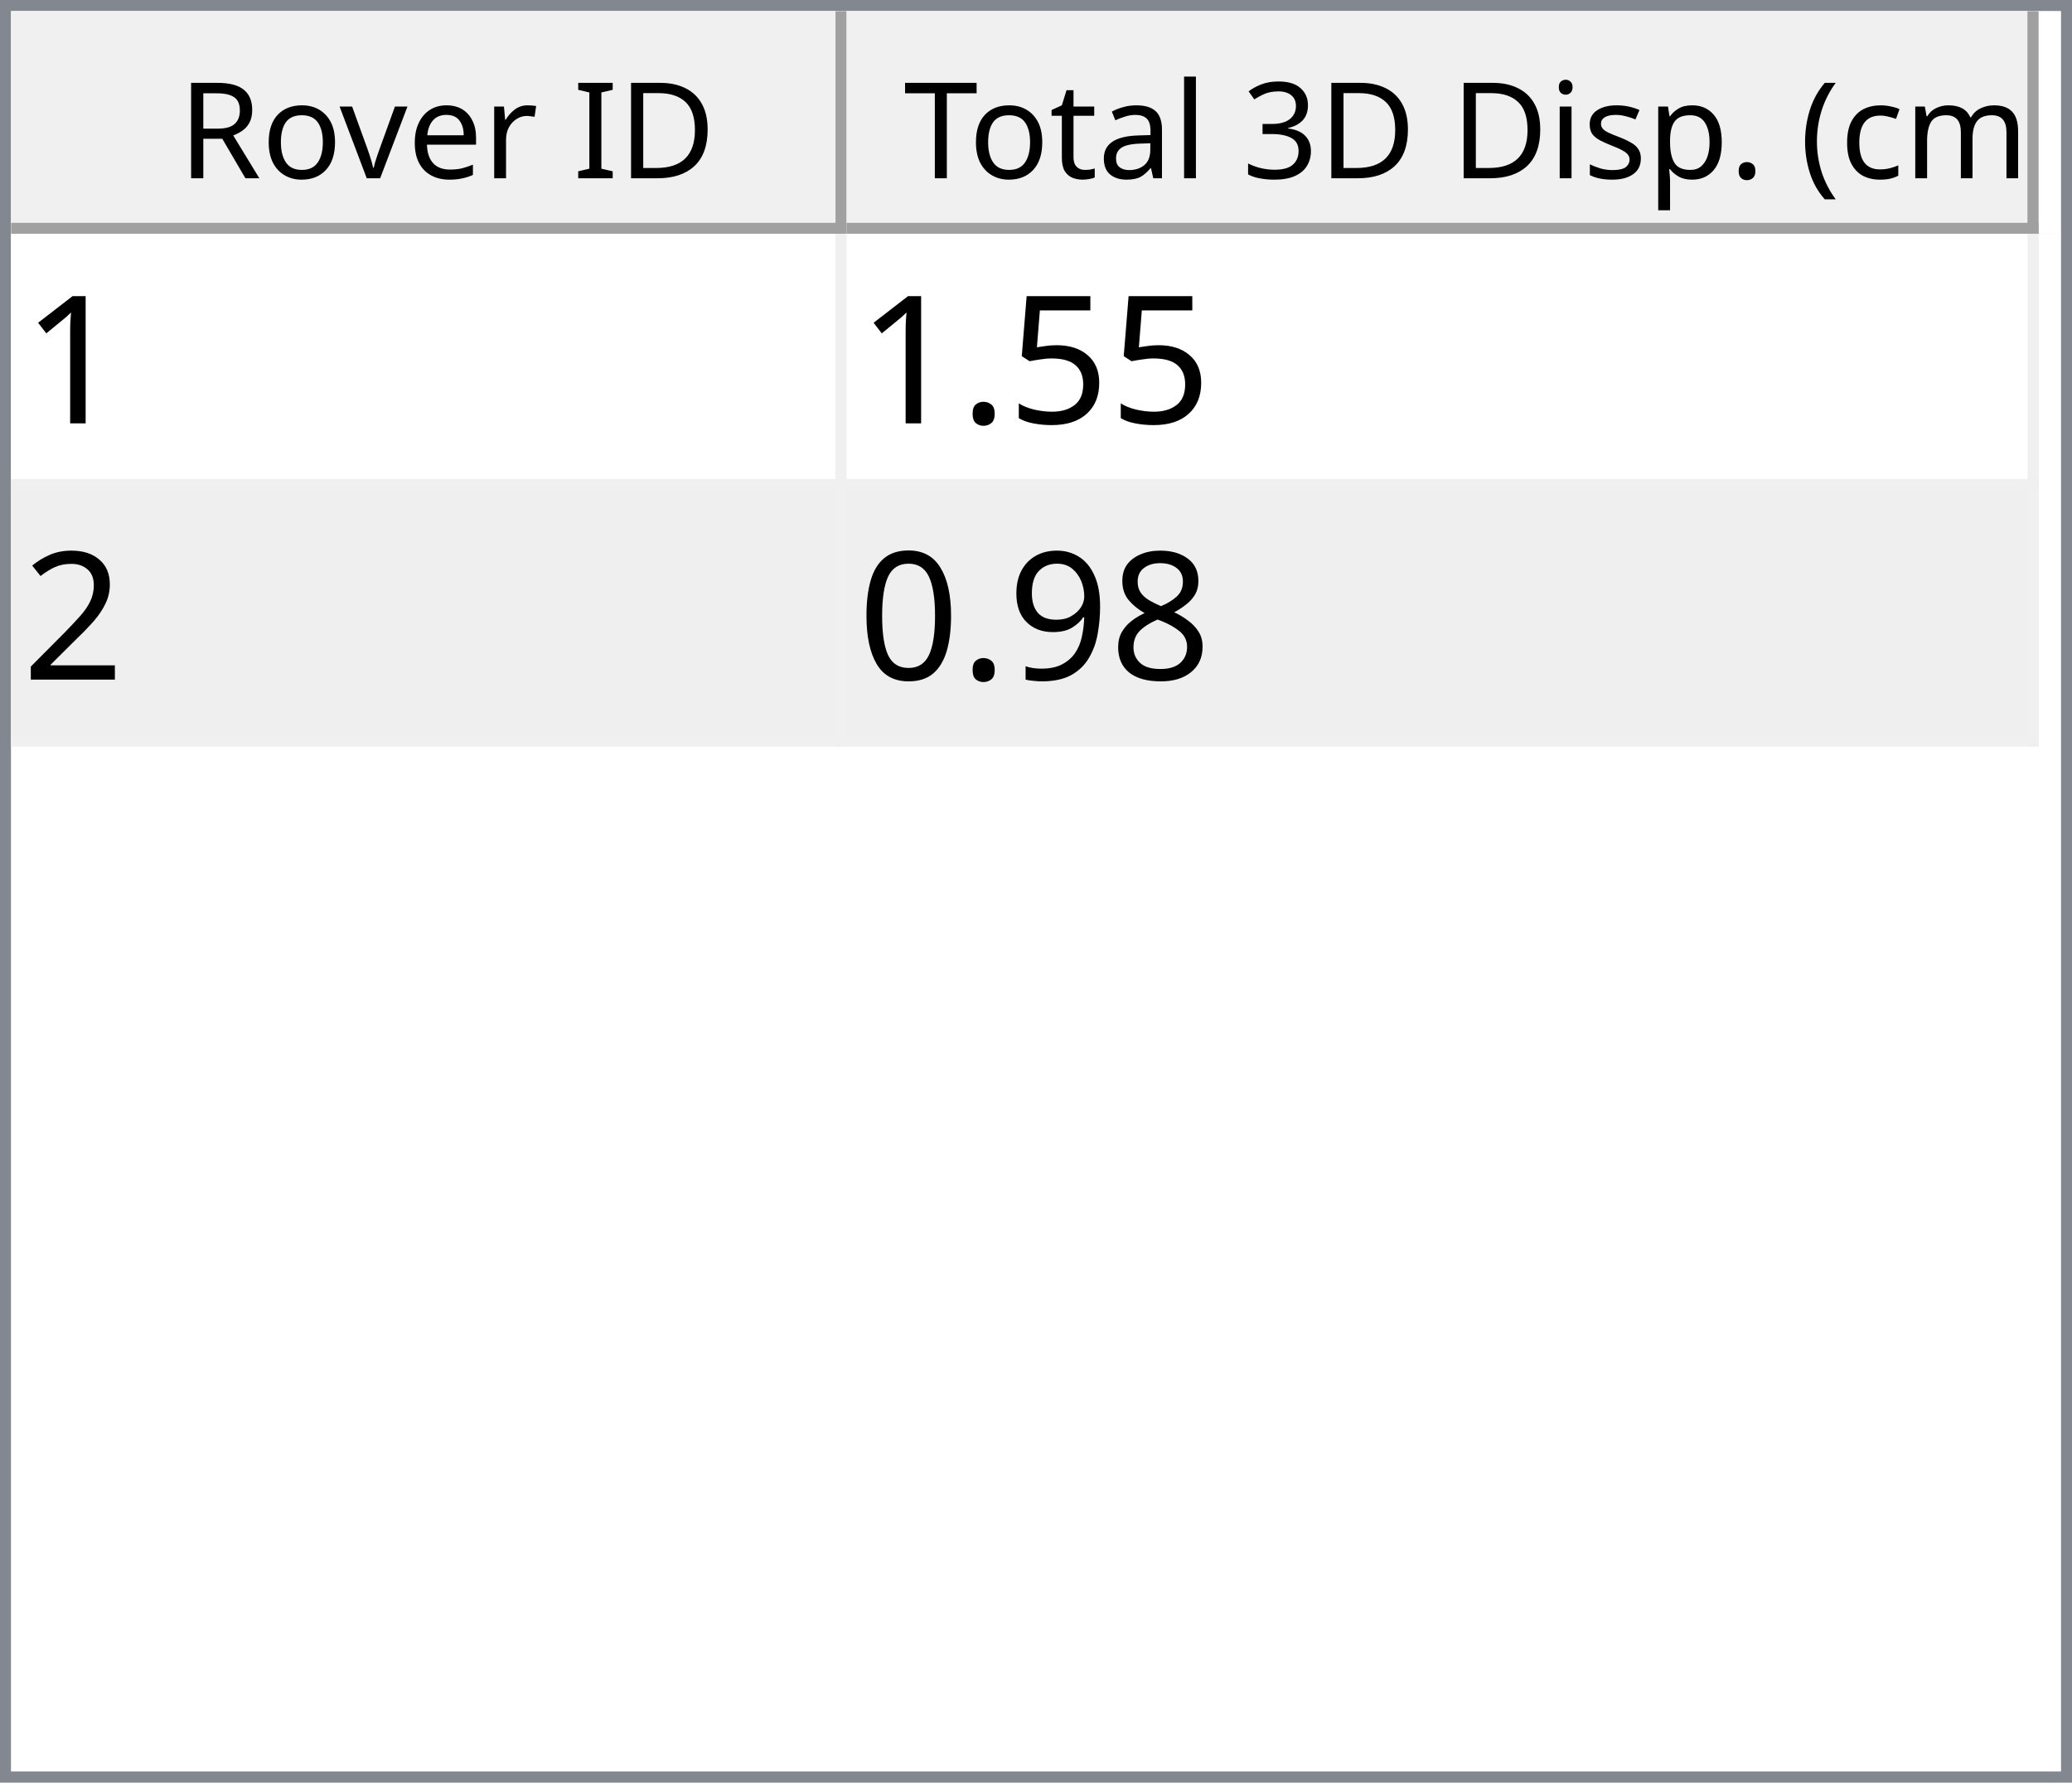
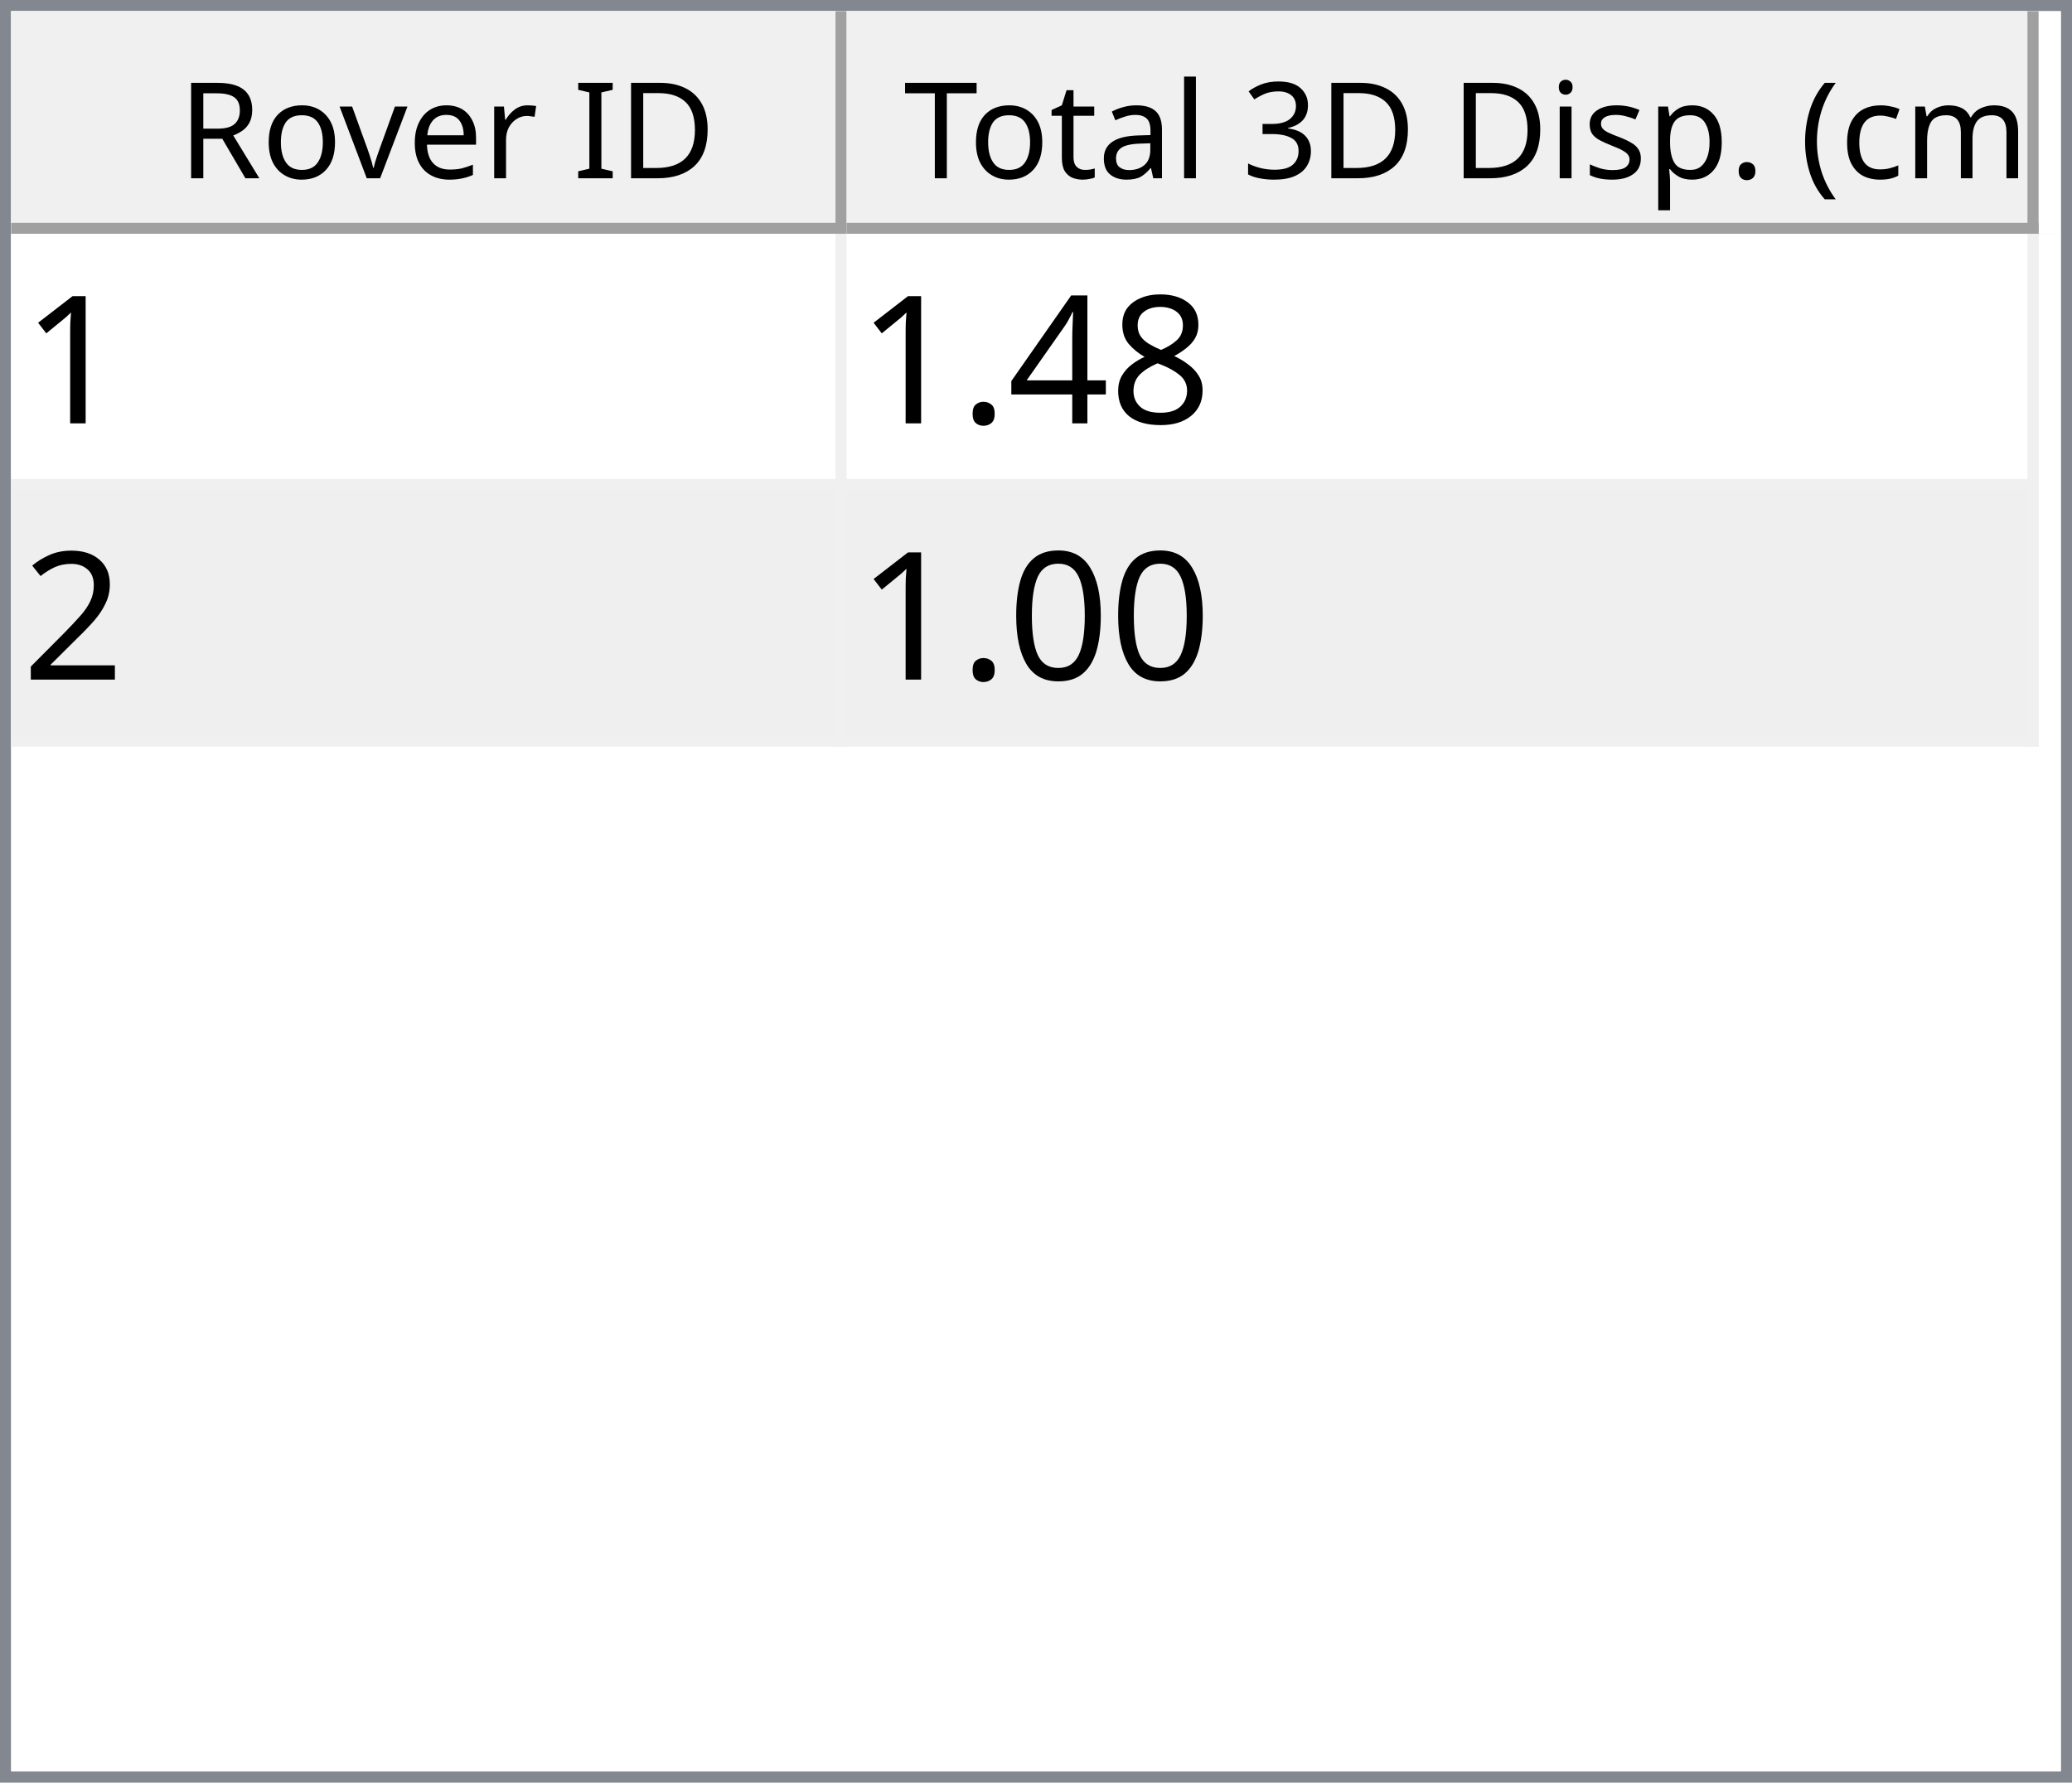
<svg xmlns="http://www.w3.org/2000/svg" style="fill-opacity:1; color-rendering:auto; color-interpolation:auto; text-rendering:auto; stroke:black; stroke-linecap:square; stroke-miterlimit:10; shape-rendering:auto; stroke-opacity:1; fill:black; stroke-dasharray:none; font-weight:normal; stroke-width:1; font-family:'Dialog'; font-style:normal; stroke-linejoin:miter; font-size:12px; stroke-dashoffset:0; image-rendering:auto;" width="186" height="160">
  <defs id="genericDefs" />
  <g>
    <defs id="defs1">
      <clipPath clipPathUnits="userSpaceOnUse" id="clipPath1">
        <path d="M0 0 L186 0 L186 160 L0 160 L0 0 Z" />
      </clipPath>
      <clipPath clipPathUnits="userSpaceOnUse" id="clipPath2">
        <path d="M0 0 L0 160 L186 160 L186 0 Z" />
      </clipPath>
      <clipPath clipPathUnits="userSpaceOnUse" id="clipPath3">
        <path d="M0 0 L0 20 L184 20 L184 0 Z" />
      </clipPath>
      <clipPath clipPathUnits="userSpaceOnUse" id="clipPath4">
        <path d="M0 0 L0 20 L75 20 L75 0 Z" />
      </clipPath>
      <clipPath clipPathUnits="userSpaceOnUse" id="clipPath5">
        <path d="M1 1 L1 19 L74 19 L74 1 Z" />
      </clipPath>
      <clipPath clipPathUnits="userSpaceOnUse" id="clipPath6">
        <path d="M0 0 L0 18 L73 18 L73 0 Z" />
      </clipPath>
      <clipPath clipPathUnits="userSpaceOnUse" id="clipPath7">
        <path d="M-0.5 -0.5 L-0.5 19.5 L74.5 19.5 L74.5 -0.5 Z" />
      </clipPath>
      <clipPath clipPathUnits="userSpaceOnUse" id="clipPath8">
        <path d="M0 0 L0 20 L107 20 L107 0 Z" />
      </clipPath>
      <clipPath clipPathUnits="userSpaceOnUse" id="clipPath9">
        <path d="M1 1 L1 19 L106 19 L106 1 Z" />
      </clipPath>
      <clipPath clipPathUnits="userSpaceOnUse" id="clipPath10">
        <path d="M0 0 L0 18 L105 18 L105 0 Z" />
      </clipPath>
      <clipPath clipPathUnits="userSpaceOnUse" id="clipPath11">
        <path d="M-0.5 -0.5 L-0.5 19.5 L106.5 19.5 L106.5 -0.5 Z" />
      </clipPath>
      <clipPath clipPathUnits="userSpaceOnUse" id="clipPath12">
        <path d="M0 0 L0 138 L184 138 L184 0 Z" />
      </clipPath>
      <clipPath clipPathUnits="userSpaceOnUse" id="clipPath13">
        <path d="M0 0 L0 46 L182 46 L182 0 Z" />
      </clipPath>
      <clipPath clipPathUnits="userSpaceOnUse" id="clipPath14">
        <path d="M-0.5 -0.5 L-0.5 45.5 L181.5 45.5 L181.5 -0.5 Z" />
      </clipPath>
      <clipPath clipPathUnits="userSpaceOnUse" id="clipPath15">
        <path d="M0 0 L0 22 L74 22 L74 0 Z" />
      </clipPath>
      <clipPath clipPathUnits="userSpaceOnUse" id="clipPath16">
        <path d="M0 0 L0 22 L106 22 L106 0 Z" />
      </clipPath>
      <font horiz-adv-x="64.551" id="font1">
        <font-face ascent="107.91" descent="25.098" units-per-em="100" style="font-style:normal; font-family:Segoe UI; font-weight:normal;" />
        <missing-glyph horiz-adv-x="64.551" d="M8.109 0 L8.109 68.266 L56.453 68.266 L56.453 0 L8.109 0 ZM15.328 7.234 L49.219 7.234 L49.219 61.031 L15.328 61.031 L15.328 7.234 Z" />
        <glyph unicode="D" horiz-adv-x="70.117" d="M9.188 0 L9.188 70.016 L28.516 70.016 Q65.531 70.016 65.531 35.891 Q65.531 19.672 55.25 9.836 Q44.969 0 27.734 0 L9.188 0 ZM17.391 62.594 L17.391 7.422 L27.828 7.422 Q41.609 7.422 49.273 14.797 Q56.938 22.172 56.938 35.688 Q56.938 62.594 28.328 62.594 L17.391 62.594 Z" />
        <glyph unicode="I" horiz-adv-x="26.611" d="M17.391 0 L9.188 0 L9.188 70.016 L17.391 70.016 L17.391 0 Z" />
        <glyph unicode=" " horiz-adv-x="27.393" d="" />
        <glyph unicode="r" horiz-adv-x="34.766" d="M34.188 41.891 Q32.078 43.5 28.125 43.5 Q23 43.5 19.555 38.672 Q16.109 33.844 16.109 25.484 L16.109 0 L8.109 0 L8.109 50 L16.109 50 L16.109 39.703 L16.312 39.703 Q18.016 44.969 21.531 47.922 Q25.047 50.875 29.391 50.875 Q32.516 50.875 34.188 50.203 L34.188 41.891 Z" />
        <glyph unicode="e" horiz-adv-x="52.295" d="M48.297 23 L12.984 23 Q13.188 14.656 17.484 10.109 Q21.781 5.562 29.297 5.562 Q37.75 5.562 44.828 11.141 L44.828 3.609 Q38.234 -1.172 27.391 -1.172 Q16.797 -1.172 10.742 5.641 Q4.688 12.453 4.688 24.812 Q4.688 36.469 11.305 43.82 Q17.922 51.172 27.734 51.172 Q37.547 51.172 42.922 44.828 Q48.297 38.484 48.297 27.203 L48.297 23 ZM40.094 29.781 Q40.047 36.719 36.75 40.578 Q33.453 44.438 27.594 44.438 Q21.922 44.438 17.969 40.383 Q14.016 36.328 13.094 29.781 L40.094 29.781 Z" />
        <glyph unicode="v" horiz-adv-x="47.9" d="M47.406 50 L27.484 0 L19.625 0 L0.688 50 L9.469 50 L22.172 13.672 Q23.578 9.672 23.922 6.688 L24.125 6.688 Q24.609 10.453 25.688 13.484 L38.969 50 L47.406 50 Z" />
        <glyph unicode="o" horiz-adv-x="58.594" d="M29 -1.172 Q17.922 -1.172 11.305 5.836 Q4.688 12.844 4.688 24.422 Q4.688 37.016 11.57 44.094 Q18.453 51.172 30.172 51.172 Q41.359 51.172 47.633 44.289 Q53.906 37.406 53.906 25.203 Q53.906 13.234 47.141 6.031 Q40.375 -1.172 29 -1.172 ZM29.594 44.438 Q21.875 44.438 17.383 39.188 Q12.891 33.938 12.891 24.703 Q12.891 15.828 17.43 10.695 Q21.969 5.562 29.594 5.562 Q37.359 5.562 41.531 10.594 Q45.703 15.625 45.703 24.906 Q45.703 34.281 41.531 39.359 Q37.359 44.438 29.594 44.438 Z" />
        <glyph unicode="R" horiz-adv-x="59.814" d="M59.375 0 L49.609 0 L37.891 19.625 Q36.281 22.359 34.766 24.289 Q33.25 26.219 31.664 27.438 Q30.078 28.656 28.25 29.219 Q26.422 29.781 24.125 29.781 L17.391 29.781 L17.391 0 L9.188 0 L9.188 70.016 L30.078 70.016 Q34.672 70.016 38.555 68.867 Q42.438 67.719 45.289 65.375 Q48.141 63.031 49.758 59.547 Q51.375 56.062 51.375 51.375 Q51.375 47.703 50.273 44.656 Q49.172 41.609 47.148 39.211 Q45.125 36.812 42.266 35.133 Q39.406 33.453 35.844 32.516 L35.844 32.328 Q37.594 31.547 38.891 30.547 Q40.188 29.547 41.359 28.18 Q42.531 26.812 43.68 25.078 Q44.828 23.344 46.234 21.047 L59.375 0 ZM17.391 62.594 L17.391 37.203 L28.516 37.203 Q31.594 37.203 34.203 38.133 Q36.812 39.062 38.719 40.797 Q40.625 42.531 41.703 45.047 Q42.781 47.562 42.781 50.688 Q42.781 56.297 39.141 59.445 Q35.5 62.594 28.609 62.594 L17.391 62.594 Z" />
        <glyph unicode=")" horiz-adv-x="30.176" d="M8.297 -15.922 L1.172 -15.922 Q16.406 2.344 16.406 26.812 Q16.406 51.469 1.078 70.016 L8.297 70.016 Q23.531 52.156 23.531 26.703 Q23.531 1.375 8.297 -15.922 Z" />
        <glyph unicode="m" horiz-adv-x="86.133" d="M79.109 0 L71.094 0 L71.094 28.719 Q71.094 37.016 68.531 40.727 Q65.969 44.438 59.906 44.438 Q54.781 44.438 51.195 39.75 Q47.609 35.062 47.609 28.516 L47.609 0 L39.594 0 L39.594 29.688 Q39.594 44.438 28.219 44.438 Q22.953 44.438 19.531 40.016 Q16.109 35.594 16.109 28.516 L16.109 0 L8.109 0 L8.109 50 L16.109 50 L16.109 42.094 L16.312 42.094 Q21.625 51.172 31.844 51.172 Q36.969 51.172 40.773 48.312 Q44.578 45.453 46 40.828 Q51.562 51.172 62.594 51.172 Q79.109 51.172 79.109 30.812 L79.109 0 Z" />
        <glyph unicode="c" horiz-adv-x="46.191" d="M42.188 2.297 Q36.422 -1.172 28.516 -1.172 Q17.828 -1.172 11.258 5.789 Q4.688 12.75 4.688 23.828 Q4.688 36.188 11.766 43.68 Q18.844 51.172 30.672 51.172 Q37.25 51.172 42.281 48.734 L42.281 40.531 Q36.719 44.438 30.375 44.438 Q22.703 44.438 17.797 38.945 Q12.891 33.453 12.891 24.516 Q12.891 15.719 17.508 10.641 Q22.125 5.562 29.891 5.562 Q36.422 5.562 42.188 9.906 L42.188 2.297 Z" />
        <glyph unicode="(" horiz-adv-x="30.176" d="M29.109 -15.922 L21.969 -15.922 Q6.844 1.375 6.844 26.703 Q6.844 52.156 21.969 70.016 L29.203 70.016 Q13.875 51.469 13.875 26.812 Q13.875 2.344 29.109 -15.922 Z" />
        <glyph unicode="." horiz-adv-x="21.68" d="M10.891 -1.078 Q8.641 -1.078 7.055 0.539 Q5.469 2.156 5.469 4.391 Q5.469 6.641 7.055 8.273 Q8.641 9.906 10.891 9.906 Q13.188 9.906 14.797 8.273 Q16.406 6.641 16.406 4.391 Q16.406 2.156 14.797 0.539 Q13.188 -1.078 10.891 -1.078 Z" />
        <glyph unicode="p" horiz-adv-x="58.789" d="M16.312 7.234 L16.109 7.234 L16.109 -23 L8.109 -23 L8.109 50 L16.109 50 L16.109 41.219 L16.312 41.219 Q22.219 51.172 33.594 51.172 Q43.266 51.172 48.688 44.461 Q54.109 37.75 54.109 26.469 Q54.109 13.922 48 6.375 Q41.891 -1.172 31.297 -1.172 Q21.578 -1.172 16.312 7.234 ZM16.109 27.391 L16.109 20.406 Q16.109 14.203 20.141 9.883 Q24.172 5.562 30.375 5.562 Q37.641 5.562 41.773 11.133 Q45.906 16.703 45.906 26.609 Q45.906 34.969 42.047 39.703 Q38.188 44.438 31.594 44.438 Q24.609 44.438 20.359 39.578 Q16.109 34.719 16.109 27.391 Z" />
        <glyph unicode="s" horiz-adv-x="42.432" d="M5.078 1.812 L5.078 10.406 Q11.625 5.562 19.484 5.562 Q30.031 5.562 30.031 12.594 Q30.031 14.594 29.125 15.992 Q28.219 17.391 26.68 18.461 Q25.141 19.531 23.07 20.383 Q21 21.234 18.609 22.172 Q15.281 23.484 12.766 24.828 Q10.25 26.172 8.57 27.859 Q6.891 29.547 6.031 31.695 Q5.172 33.844 5.172 36.719 Q5.172 40.234 6.789 42.945 Q8.406 45.656 11.086 47.484 Q13.766 49.312 17.211 50.242 Q20.656 51.172 24.312 51.172 Q30.812 51.172 35.938 48.922 L35.938 40.828 Q30.422 44.438 23.25 44.438 Q21 44.438 19.195 43.922 Q17.391 43.406 16.094 42.477 Q14.797 41.547 14.086 40.258 Q13.375 38.969 13.375 37.406 Q13.375 35.453 14.086 34.133 Q14.797 32.812 16.164 31.789 Q17.531 30.766 19.484 29.938 Q21.438 29.109 23.922 28.125 Q27.25 26.859 29.883 25.516 Q32.516 24.172 34.375 22.484 Q36.234 20.797 37.234 18.602 Q38.234 16.406 38.234 13.375 Q38.234 9.672 36.602 6.938 Q34.969 4.203 32.234 2.398 Q29.5 0.594 25.93 -0.289 Q22.359 -1.172 18.453 -1.172 Q10.75 -1.172 5.078 1.812 Z" />
        <glyph unicode="i" horiz-adv-x="24.219" d="M12.203 62.703 Q10.062 62.703 8.547 64.164 Q7.031 65.625 7.031 67.875 Q7.031 70.125 8.547 71.609 Q10.062 73.094 12.203 73.094 Q14.406 73.094 15.945 71.609 Q17.484 70.125 17.484 67.875 Q17.484 65.719 15.945 64.211 Q14.406 62.703 12.203 62.703 ZM16.109 0 L8.109 0 L8.109 50 L16.109 50 L16.109 0 Z" />
        <glyph unicode="3" horiz-adv-x="53.906" d="M46.531 19.828 Q46.531 15.094 44.75 11.211 Q42.969 7.328 39.719 4.57 Q36.469 1.812 31.93 0.297 Q27.391 -1.219 21.922 -1.219 Q11.922 -1.219 6 2.594 L6 11.188 Q13.094 5.609 22.219 5.609 Q25.875 5.609 28.828 6.539 Q31.781 7.469 33.906 9.227 Q36.031 10.984 37.18 13.477 Q38.328 15.969 38.328 19.094 Q38.328 32.812 18.797 32.812 L12.984 32.812 L12.984 39.594 L18.5 39.594 Q35.797 39.594 35.797 52.484 Q35.797 64.406 22.609 64.406 Q15.188 64.406 8.688 59.422 L8.688 67.188 Q15.375 71.188 24.609 71.188 Q29 71.188 32.57 69.969 Q36.141 68.75 38.68 66.555 Q41.219 64.359 42.609 61.281 Q44 58.203 44 54.5 Q44 40.672 30.031 36.719 L30.031 36.531 Q33.594 36.141 36.625 34.797 Q39.656 33.453 41.852 31.305 Q44.047 29.156 45.289 26.25 Q46.531 23.344 46.531 19.828 Z" />
        <glyph unicode="l" horiz-adv-x="24.219" d="M16.109 0 L8.109 0 L8.109 74.031 L16.109 74.031 L16.109 0 Z" />
        <glyph unicode="a" horiz-adv-x="50.879" d="M43.891 0 L35.891 0 L35.891 7.812 L35.688 7.812 Q30.469 -1.172 20.312 -1.172 Q12.844 -1.172 8.617 2.781 Q4.391 6.734 4.391 13.281 Q4.391 27.297 20.906 29.594 L35.891 31.688 Q35.891 44.438 25.594 44.438 Q16.547 44.438 9.281 38.281 L9.281 46.484 Q16.656 51.172 26.266 51.172 Q43.891 51.172 43.891 32.516 L43.891 0 ZM35.891 25.297 L23.828 23.641 Q18.266 22.859 15.43 20.875 Q12.594 18.891 12.594 13.875 Q12.594 10.203 15.211 7.883 Q17.828 5.562 22.172 5.562 Q28.125 5.562 32.008 9.742 Q35.891 13.922 35.891 20.312 L35.891 25.297 Z" />
        <glyph unicode="t" horiz-adv-x="33.887" d="M31.297 0.484 Q28.469 -1.078 23.828 -1.078 Q10.688 -1.078 10.688 13.578 L10.688 43.172 L2.094 43.172 L2.094 50 L10.688 50 L10.688 62.203 L18.703 64.797 L18.703 50 L31.297 50 L31.297 43.172 L18.703 43.172 L18.703 14.984 Q18.703 9.969 20.414 7.82 Q22.125 5.672 26.078 5.672 Q29.109 5.672 31.297 7.328 L31.297 0.484 Z" />
        <glyph unicode="T" horiz-adv-x="52.393" d="M50.594 62.594 L30.375 62.594 L30.375 0 L22.172 0 L22.172 62.594 L2 62.594 L2 70.016 L50.594 70.016 L50.594 62.594 Z" />
      </font>
      <font horiz-adv-x="75.0" id="font2">
        <font-face ascent="100.537" descent="21.973" units-per-em="100" style="font-style:normal; font-family:sans-serif; font-weight:normal;" />
        <missing-glyph horiz-adv-x="75.0" d="M12.5 0 L12.5 62.5 L62.5 62.5 L62.5 0 L12.5 0 ZM14.062 1.562 L60.938 1.562 L60.938 60.938 L14.062 60.938 L14.062 1.562 Z" />
        <glyph unicode="1" horiz-adv-x="55.615" d="M37.25 0 L28.469 0 L28.469 56 Q25.297 52.984 20.141 49.953 Q14.984 46.922 10.891 45.406 L10.891 53.906 Q18.266 57.375 23.781 62.305 Q29.297 67.234 31.594 71.875 L37.25 71.875 L37.25 0 Z" />
-         <glyph unicode="5" horiz-adv-x="55.615" d="M4.156 18.75 L13.375 19.531 Q14.406 12.797 18.141 9.398 Q21.875 6 27.156 6 Q33.5 6 37.891 10.789 Q42.281 15.578 42.281 23.484 Q42.281 31 38.062 35.352 Q33.844 39.703 27 39.703 Q22.75 39.703 19.336 37.773 Q15.922 35.844 13.969 32.766 L5.719 33.844 L12.641 70.609 L48.25 70.609 L48.25 62.203 L19.672 62.203 L15.828 42.969 Q22.266 47.469 29.344 47.469 Q38.719 47.469 45.164 40.969 Q51.609 34.469 51.609 24.266 Q51.609 14.547 45.953 7.469 Q39.062 -1.219 27.156 -1.219 Q17.391 -1.219 11.211 4.25 Q5.031 9.719 4.156 18.75 Z" />
+         <glyph unicode="8" horiz-adv-x="55.615" d="M17.672 38.812 Q12.203 40.828 9.57 44.539 Q6.938 48.25 6.938 53.422 Q6.938 61.234 12.555 66.555 Q18.172 71.875 27.484 71.875 Q36.859 71.875 42.578 66.43 Q48.297 60.984 48.297 53.172 Q48.297 48.188 45.68 44.508 Q43.062 40.828 37.75 38.812 Q44.344 36.672 47.781 31.883 Q51.219 27.094 51.219 20.453 Q51.219 11.281 44.727 5.031 Q38.234 -1.219 27.641 -1.219 Q17.047 -1.219 10.547 5.055 Q4.047 11.328 4.047 20.703 Q4.047 27.688 7.594 32.398 Q11.141 37.109 17.672 38.812 ZM15.922 53.719 Q15.922 48.641 19.195 45.414 Q22.469 42.188 27.688 42.188 Q32.766 42.188 36.016 45.383 Q39.266 48.578 39.266 53.219 Q39.266 58.062 35.914 61.359 Q32.562 64.656 27.594 64.656 Q22.562 64.656 19.242 61.43 Q15.922 58.203 15.922 53.719 ZM13.094 20.656 Q13.094 16.891 14.875 13.375 Q16.656 9.859 20.172 7.93 Q23.688 6 27.734 6 Q34.031 6 38.133 10.055 Q42.234 14.109 42.234 20.359 Q42.234 26.703 38.016 30.859 Q33.797 35.016 27.438 35.016 Q21.234 35.016 17.164 30.914 Q13.094 26.812 13.094 20.656 Z" />
+         <glyph unicode="4" horiz-adv-x="55.615" d="M32.328 0 L32.328 17.141 L1.266 17.141 L1.266 25.203 L33.938 71.578 L41.109 71.578 L41.109 25.203 L50.781 25.203 L50.781 17.141 L41.109 17.141 L41.109 0 L32.328 0 ZM32.328 25.203 L32.328 57.469 L9.906 25.203 L32.328 25.203 Z" />
        <glyph unicode="." horiz-adv-x="27.783" d="M9.078 0 L9.078 10.016 L19.094 10.016 L19.094 0 L9.078 0 Z" />
        <glyph unicode="2" horiz-adv-x="55.615" d="M50.344 8.453 L50.344 0 L3.031 0 Q2.938 3.172 4.047 6.109 Q5.859 10.938 9.836 15.625 Q13.812 20.312 21.344 26.469 Q33.016 36.031 37.117 41.625 Q41.219 47.219 41.219 52.203 Q41.219 57.422 37.477 61.008 Q33.734 64.594 27.734 64.594 Q21.391 64.594 17.578 60.789 Q13.766 56.984 13.719 50.25 L4.688 51.172 Q5.609 61.281 11.664 66.578 Q17.719 71.875 27.938 71.875 Q38.234 71.875 44.242 66.164 Q50.25 60.453 50.25 52 Q50.25 47.703 48.492 43.555 Q46.734 39.406 42.656 34.812 Q38.578 30.219 29.109 22.219 Q21.188 15.578 18.945 13.211 Q16.703 10.844 15.234 8.453 L50.344 8.453 Z" />
-         <glyph unicode="8" horiz-adv-x="55.615" d="M17.672 38.812 Q12.203 40.828 9.57 44.539 Q6.938 48.25 6.938 53.422 Q6.938 61.234 12.555 66.555 Q18.172 71.875 27.484 71.875 Q36.859 71.875 42.578 66.43 Q48.297 60.984 48.297 53.172 Q48.297 48.188 45.68 44.508 Q43.062 40.828 37.75 38.812 Q44.344 36.672 47.781 31.883 Q51.219 27.094 51.219 20.453 Q51.219 11.281 44.727 5.031 Q38.234 -1.219 27.641 -1.219 Q17.047 -1.219 10.547 5.055 Q4.047 11.328 4.047 20.703 Q4.047 27.688 7.594 32.398 Q11.141 37.109 17.672 38.812 ZM15.922 53.719 Q15.922 48.641 19.195 45.414 Q22.469 42.188 27.688 42.188 Q32.766 42.188 36.016 45.383 Q39.266 48.578 39.266 53.219 Q39.266 58.062 35.914 61.359 Q32.562 64.656 27.594 64.656 Q22.562 64.656 19.242 61.43 Q15.922 58.203 15.922 53.719 ZM13.094 20.656 Q13.094 16.891 14.875 13.375 Q16.656 9.859 20.172 7.93 Q23.688 6 27.734 6 Q34.031 6 38.133 10.055 Q42.234 14.109 42.234 20.359 Q42.234 26.703 38.016 30.859 Q33.797 35.016 27.438 35.016 Q21.234 35.016 17.164 30.914 Q13.094 26.812 13.094 20.656 Z" />
-         <glyph unicode="9" horiz-adv-x="55.615" d="M5.469 16.547 L13.922 17.328 Q14.984 11.375 18.016 8.688 Q21.047 6 25.781 6 Q29.828 6 32.883 7.859 Q35.938 9.719 37.891 12.82 Q39.844 15.922 41.164 21.195 Q42.484 26.469 42.484 31.938 Q42.484 32.516 42.438 33.688 Q39.797 29.5 35.234 26.883 Q30.672 24.266 25.344 24.266 Q16.453 24.266 10.305 30.711 Q4.156 37.156 4.156 47.703 Q4.156 58.594 10.578 65.234 Q17 71.875 26.656 71.875 Q33.641 71.875 39.43 68.117 Q45.219 64.359 48.219 57.398 Q51.219 50.438 51.219 37.25 Q51.219 23.531 48.242 15.406 Q45.266 7.281 39.383 3.031 Q33.5 -1.219 25.594 -1.219 Q17.188 -1.219 11.867 3.445 Q6.547 8.109 5.469 16.547 ZM41.453 48.141 Q41.453 55.719 37.43 60.156 Q33.406 64.594 27.734 64.594 Q21.875 64.594 17.531 59.812 Q13.188 55.031 13.188 47.406 Q13.188 40.578 17.312 36.305 Q21.438 32.031 27.484 32.031 Q33.594 32.031 37.523 36.305 Q41.453 40.578 41.453 48.141 Z" />
        <glyph unicode="0" horiz-adv-x="55.615" d="M4.156 35.297 Q4.156 48 6.766 55.742 Q9.375 63.484 14.523 67.68 Q19.672 71.875 27.484 71.875 Q33.25 71.875 37.594 69.555 Q41.938 67.234 44.773 62.867 Q47.609 58.5 49.219 52.227 Q50.828 45.953 50.828 35.297 Q50.828 22.703 48.242 14.969 Q45.656 7.234 40.508 3.008 Q35.359 -1.219 27.484 -1.219 Q17.141 -1.219 11.234 6.203 Q4.156 15.141 4.156 35.297 ZM13.188 35.297 Q13.188 17.672 17.312 11.836 Q21.438 6 27.484 6 Q33.547 6 37.672 11.859 Q41.797 17.719 41.797 35.297 Q41.797 52.984 37.672 58.789 Q33.547 64.594 27.391 64.594 Q21.344 64.594 17.719 59.469 Q13.188 52.938 13.188 35.297 Z" />
      </font>
    </defs>
    <g style="fill:white; stroke:white;">
      <rect x="0" y="0" width="186" style="clip-path:url(#clipPath1); stroke:none;" height="160" />
    </g>
    <g style="fill:white; text-rendering:optimizeSpeed; color-rendering:optimizeSpeed; image-rendering:optimizeSpeed; shape-rendering:crispEdges; stroke:white; color-interpolation:sRGB;">
      <rect x="0" width="186" height="160" y="0" style="stroke:none;" />
      <path style="stroke:none;" d="M0 160 L186 160 L186 0 L0 0 Z" />
    </g>
    <g style="fill:rgb(240,240,240); font-family:'Segoe UI'; stroke:rgb(240,240,240);">
      <rect x="0" y="0" width="186" style="clip-path:url(#clipPath2); stroke:none;" height="160" />
    </g>
    <g style="fill:rgb(130,135,144); font-family:'Segoe UI'; stroke:rgb(130,135,144);">
      <path d="M0 0 L186 0 L186 160 L0 160 L0 0 ZM1 1 L185 1 L185 159 L1 159 L1 1 Z" style="fill-rule:evenodd; clip-path:url(#clipPath2); stroke:none;" />
    </g>
    <g style="fill:white; font-family:'Segoe UI'; stroke:white;" transform="translate(1,1)">
      <rect x="0" y="0" width="184" style="clip-path:url(#clipPath3); stroke:none;" height="20" />
    </g>
    <g style="fill:rgb(240,240,240); font-family:'Segoe UI'; stroke:rgb(240,240,240);" transform="translate(1,1)">
      <rect x="0" y="0" width="75" style="clip-path:url(#clipPath4); stroke:none;" height="20" />
    </g>
    <g style="font-family:'Segoe UI';" transform="translate(2,2)">
      <text x="14" xml:space="preserve" y="14" style="clip-path:url(#clipPath6); stroke:none;">Rover ID</text>
    </g>
    <g style="fill:rgb(160,160,160); font-family:'Segoe UI'; stroke:rgb(160,160,160); stroke-linejoin:bevel;" transform="translate(1.5,1.5)">
      <line x1="74" x2="74" y1="0" style="fill:none; clip-path:url(#clipPath7);" y2="19" />
    </g>
    <g style="fill:rgb(160,160,160); font-family:'Segoe UI'; stroke:rgb(160,160,160); stroke-linejoin:bevel;" transform="matrix(1,0,0,1,1,1) translate(0.5,0.5)">
      <line x1="0" x2="74" y1="19" style="fill:none; clip-path:url(#clipPath7);" y2="19" />
    </g>
    <g style="fill:rgb(240,240,240); font-family:'Segoe UI'; stroke:rgb(240,240,240);" transform="translate(76,1)">
      <rect x="0" y="0" width="107" style="clip-path:url(#clipPath8); stroke:none;" height="20" />
    </g>
    <g style="font-family:'Segoe UI';" transform="translate(77,2)">
      <text x="1" xml:space="preserve" y="14" style="clip-path:url(#clipPath10); stroke:none;"> Total 3D Disp. (cm)</text>
    </g>
    <g style="fill:rgb(160,160,160); font-family:'Segoe UI'; stroke:rgb(160,160,160); stroke-linejoin:bevel;" transform="translate(76.5,1.5)">
      <line x1="106" x2="106" y1="0" style="fill:none; clip-path:url(#clipPath11);" y2="19" />
    </g>
    <g style="fill:rgb(160,160,160); font-family:'Segoe UI'; stroke:rgb(160,160,160); stroke-linejoin:bevel;" transform="matrix(1,0,0,1,76,1) translate(0.5,0.5)">
      <line x1="0" x2="106" y1="19" style="fill:none; clip-path:url(#clipPath11);" y2="19" />
    </g>
    <g style="fill:white; font-family:'Segoe UI'; stroke:white;" transform="translate(1,21)">
      <rect x="0" y="0" width="184" style="clip-path:url(#clipPath12); stroke:none;" height="138" />
    </g>
    <g style="fill:rgb(240,240,240); font-size:16px; font-family:sans-serif; stroke:rgb(240,240,240);" transform="translate(1,21)">
      <rect x="0" y="0" width="182" style="clip-path:url(#clipPath13); stroke:none;" height="46" />
      <line transform="translate(0.5,0.5)" x1="0" x2="181" y1="22" style="clip-path:url(#clipPath14); fill:none; stroke-linejoin:bevel;" y2="22" />
    </g>
    <g transform="matrix(1,0,0,1,1,21) translate(0.5,0.5)" style="fill:rgb(240,240,240); font-size:16px; font-family:sans-serif; stroke:rgb(240,240,240); stroke-linejoin:bevel;">
      <line x1="0" x2="181" y1="45" style="fill:none; clip-path:url(#clipPath14);" y2="45" />
    </g>
    <g transform="matrix(1,0,0,1,1,21) translate(0.5,0.5)" style="fill:rgb(240,240,240); font-size:16px; font-family:sans-serif; stroke:rgb(240,240,240); stroke-linejoin:bevel;">
      <line x1="74" x2="74" y1="0" style="fill:none; clip-path:url(#clipPath14);" y2="45" />
    </g>
    <g transform="matrix(1,0,0,1,1,21) translate(0.5,0.5)" style="fill:rgb(240,240,240); font-size:16px; font-family:sans-serif; stroke:rgb(240,240,240); stroke-linejoin:bevel;">
      <line x1="181" x2="181" y1="0" style="fill:none; clip-path:url(#clipPath14);" y2="45" />
    </g>
    <g style="fill:white; font-size:16px; font-family:sans-serif; stroke:white;" transform="matrix(1,0,0,1,1,21)">
      <rect x="0" y="0" width="74" style="clip-path:url(#clipPath15); stroke:none;" height="22" />
      <text x="1" y="17" style="fill:black; clip-path:url(#clipPath15); stroke:none;" xml:space="preserve">1</text>
    </g>
    <g style="fill:white; font-size:16px; font-family:sans-serif; stroke:white;" transform="matrix(1,0,0,1,1,21) translate(75,0)">
      <rect x="0" y="0" width="106" style="clip-path:url(#clipPath16); stroke:none;" height="22" />
-       <text x="1" y="17" style="fill:black; clip-path:url(#clipPath16); stroke:none;" xml:space="preserve">1.55</text>
+       <text x="1" y="17" style="fill:black; clip-path:url(#clipPath16); stroke:none;" xml:space="preserve">1.48</text>
    </g>
    <g style="fill:rgb(239,239,239); font-size:16px; font-family:sans-serif; stroke:rgb(239,239,239);" transform="matrix(1,0,0,1,1,21) translate(0,23)">
      <rect x="0" y="0" width="74" style="clip-path:url(#clipPath15); stroke:none;" height="22" />
      <text x="1" y="17" style="fill:black; clip-path:url(#clipPath15); stroke:none;" xml:space="preserve">2</text>
    </g>
    <g style="fill:rgb(239,239,239); font-size:16px; font-family:sans-serif; stroke:rgb(239,239,239);" transform="matrix(1,0,0,1,1,21) translate(75,23)">
      <rect x="0" y="0" width="106" style="clip-path:url(#clipPath16); stroke:none;" height="22" />
-       <text x="1" y="17" style="fill:black; clip-path:url(#clipPath16); stroke:none;" xml:space="preserve">0.98</text>
+       <text x="1" y="17" style="fill:black; clip-path:url(#clipPath16); stroke:none;" xml:space="preserve">1.00</text>
    </g>
  </g>
</svg>
